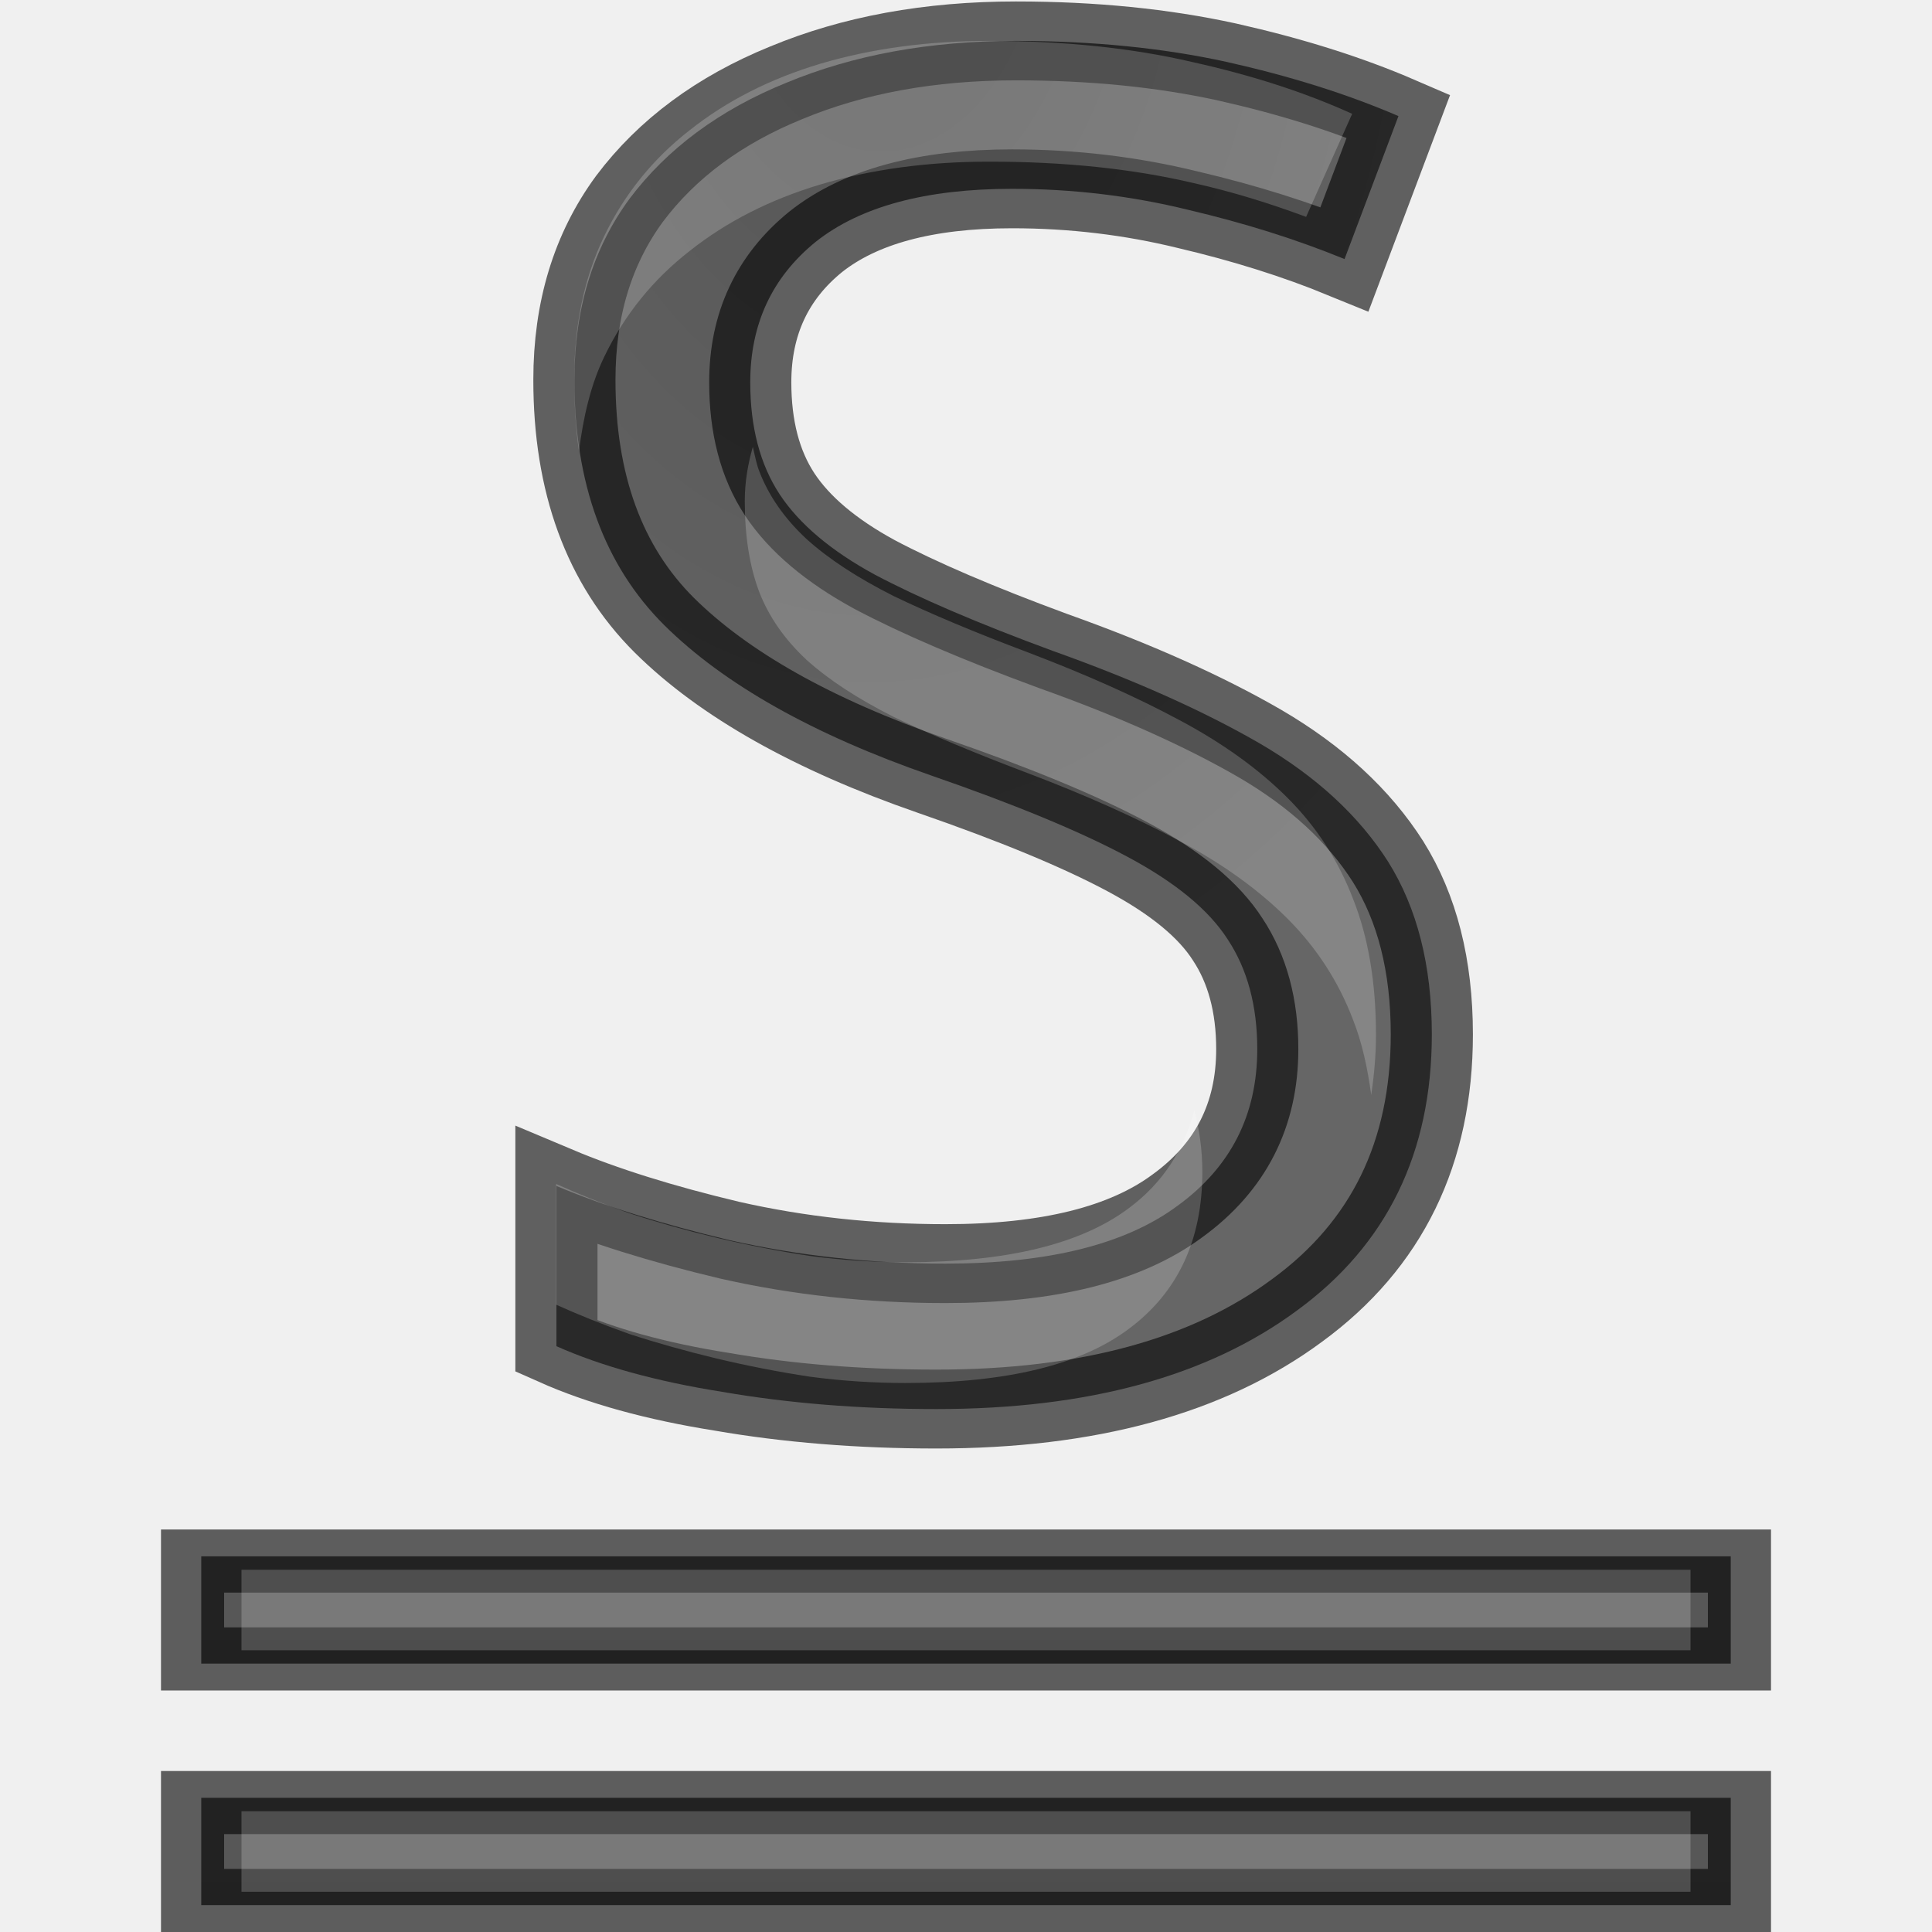
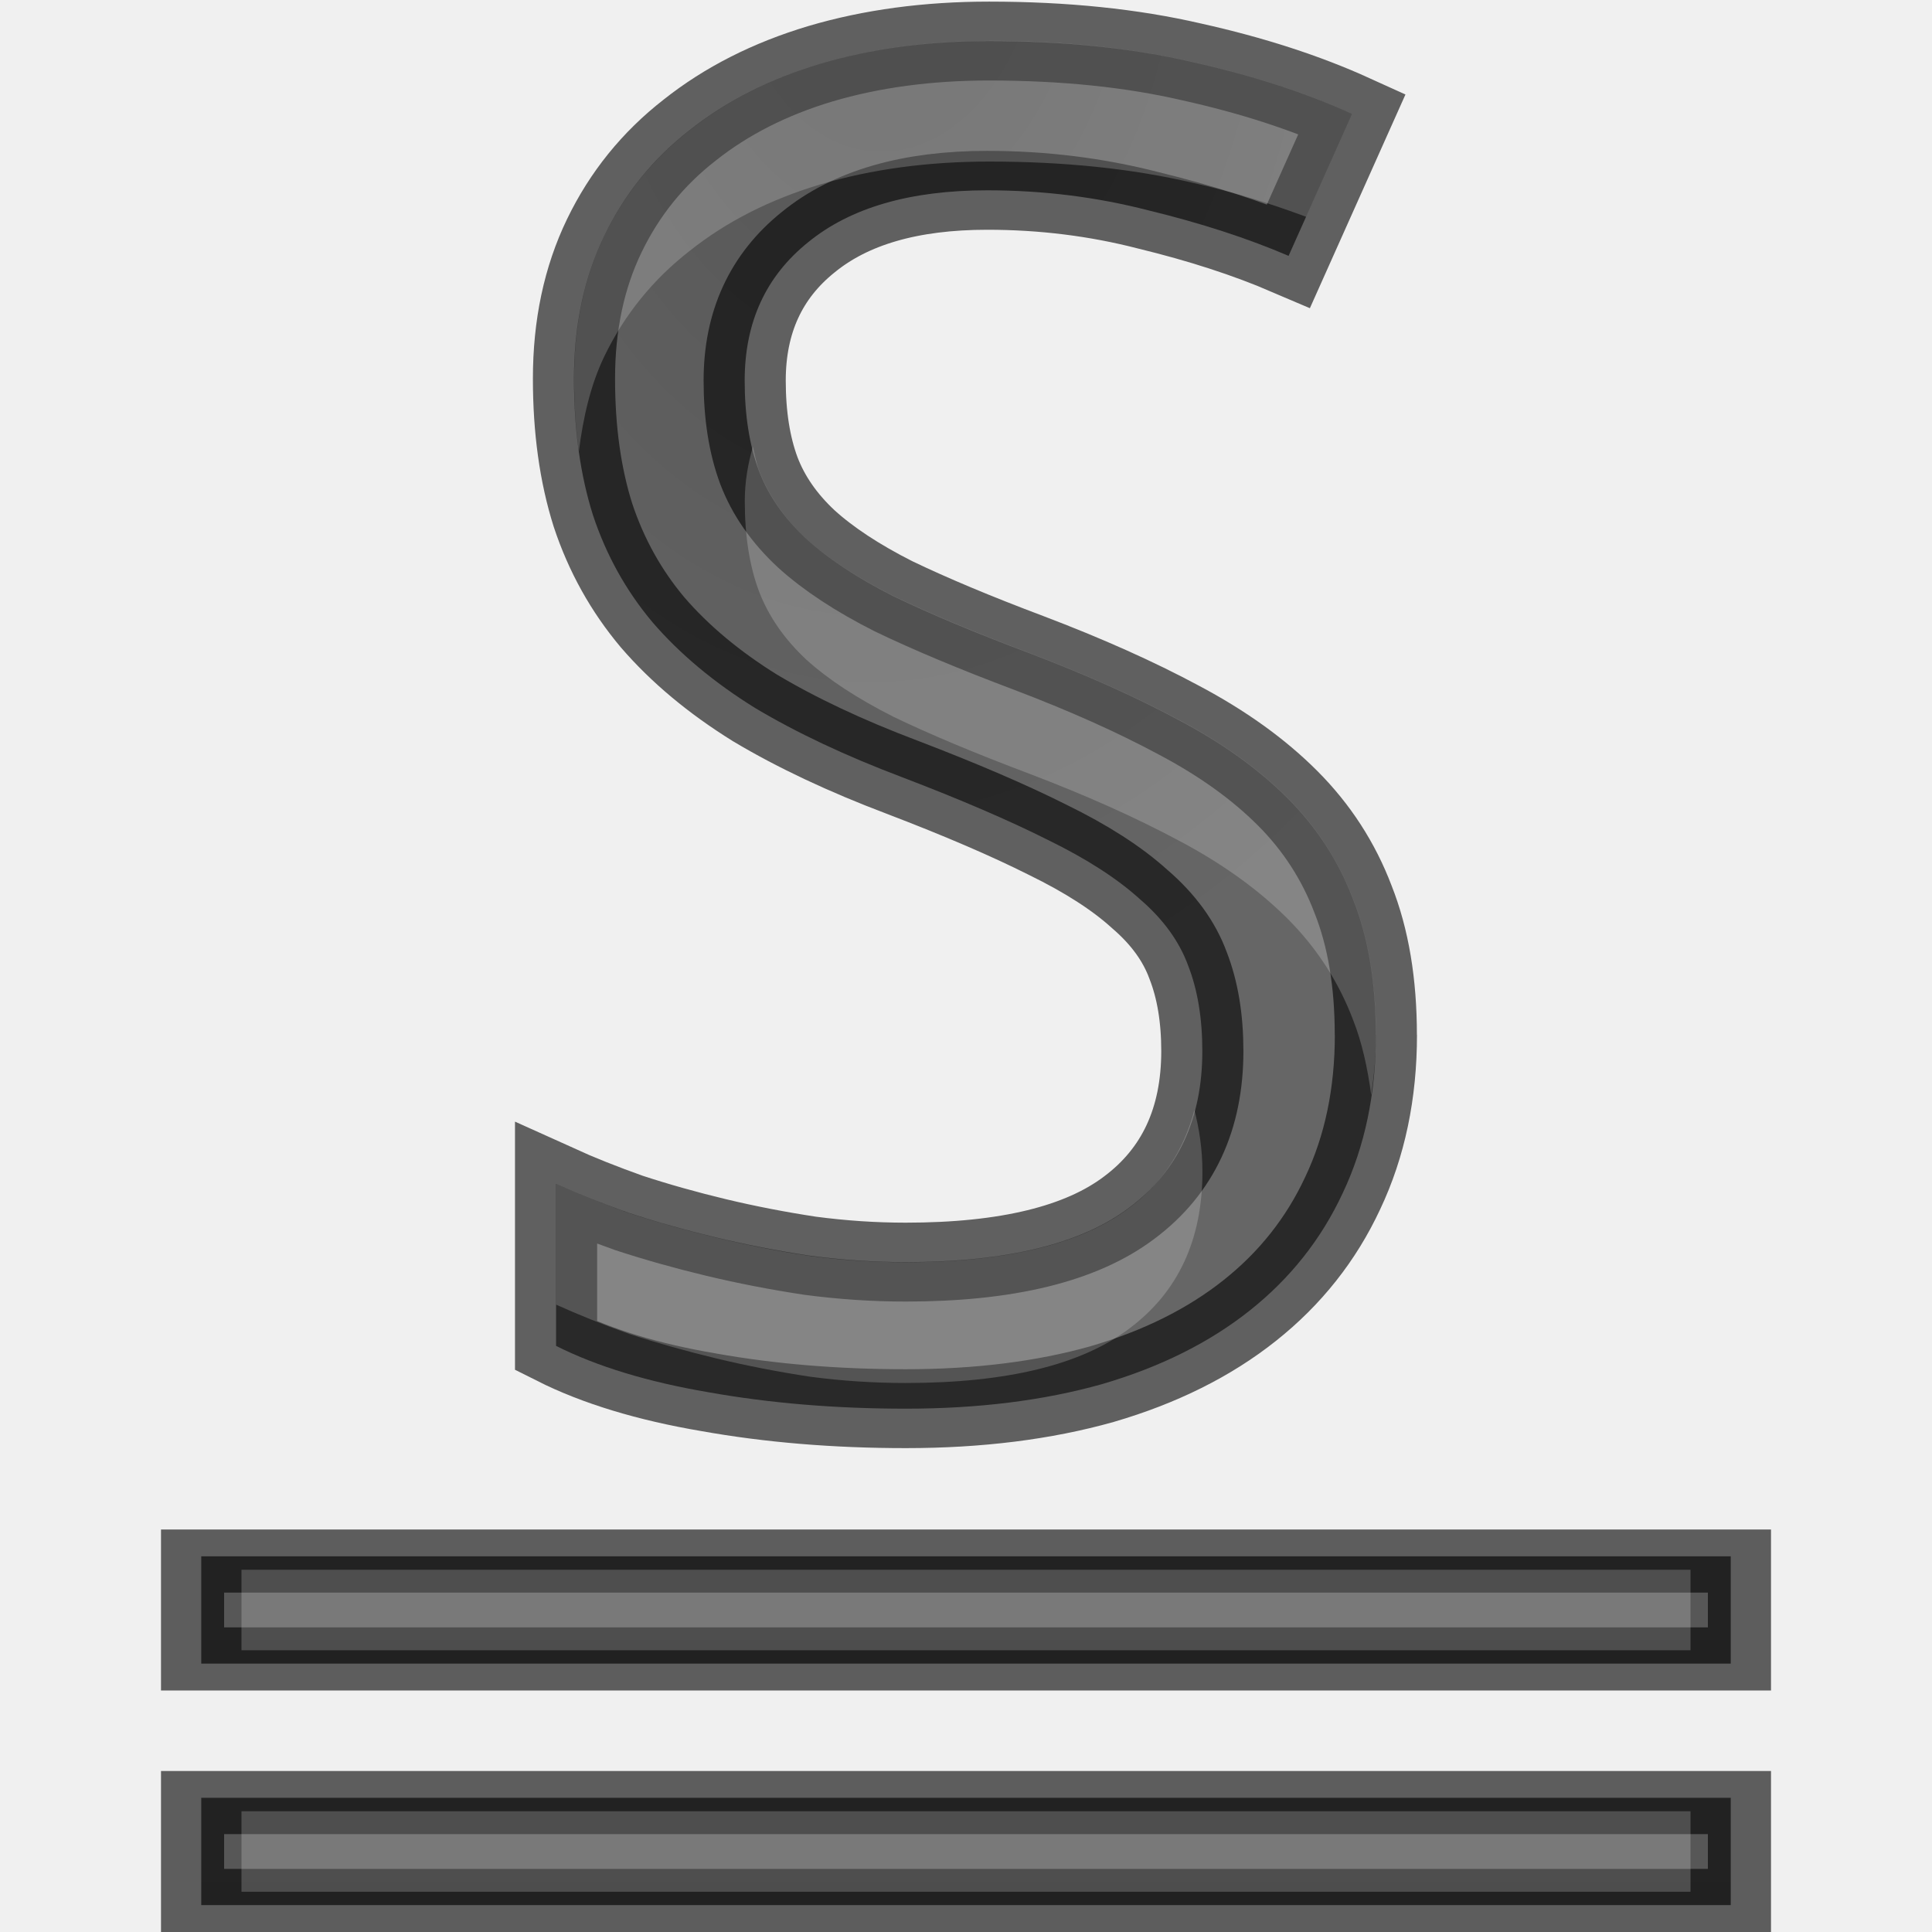
- <svg xmlns="http://www.w3.org/2000/svg" xmlns:xlink="http://www.w3.org/1999/xlink" height="24" width="24" version="1.1" id="svg51">
-   <defs id="defs55">
-     <radialGradient xlink:href="#a" id="radialGradient876" cx="10.779" cy="4.334" fx="10.779" fy="4.334" r="4.99" gradientTransform="matrix(-1.86457,-0.06934735,0.09819771,-2.863317,30.45231,13.15627)" gradientUnits="userSpaceOnUse" />
-     <linearGradient id="b-2" gradientTransform="matrix(1,0,0,0.66667,1,9.9999)" gradientUnits="userSpaceOnUse" x1="12" x2="12" xlink:href="#a" y1="22" />
-     <linearGradient id="linearGradient921">
-       <stop offset="0" stop-color="#555" id="stop2-1" />
-       <stop offset="1" stop-color="#666" id="stop4-5" />
-     </linearGradient>
-     <linearGradient id="b-9" gradientTransform="matrix(1,0,0,0.66667,1,9.9999)" gradientUnits="userSpaceOnUse" x1="12" x2="12" xlink:href="#linearGradient921" y1="22" />
-     <linearGradient id="j-4" gradientUnits="userSpaceOnUse" x1="14" x2="14" xlink:href="#d" y1="25" y2="22" />
-     <linearGradient id="linearGradient959">
-       <stop offset="0" stop-opacity="0" id="stop13-9" />
-       <stop offset=".5" id="stop15-1" />
-       <stop offset="1" stop-opacity="0" id="stop17-0" />
-     </linearGradient>
-     <radialGradient id="i-7" cx="9" cy="43.5" gradientTransform="matrix(1,0,0,0.75,-6,-9.125)" gradientUnits="userSpaceOnUse" r="2" xlink:href="#c" />
-     <linearGradient id="linearGradient964">
-       <stop offset="0" id="stop8-5" />
-       <stop offset="1" stop-opacity="0" id="stop10-8" />
-     </linearGradient>
-     <radialGradient id="h-7" cx="40" cy="43.5" gradientTransform="matrix(1,0,0,0.75,-20,-9.125)" gradientUnits="userSpaceOnUse" r="2" xlink:href="#c" />
-   </defs>
-   <linearGradient id="a">
-     <stop offset="0" stop-color="#555" id="stop2" />
-     <stop offset="1" stop-color="#666" id="stop4" />
+ <svg xmlns="http://www.w3.org/2000/svg" xmlns:xlink="http://www.w3.org/1999/xlink" height="24" width="24">
+   <radialGradient id="a" cx="10.779" cy="4.334" gradientTransform="matrix(-1.86457 -.06934735 .09819771 -2.863317 30.45231 13.15627)" gradientUnits="userSpaceOnUse" r="4.99" xlink:href="#c" />
+   <linearGradient id="b" gradientTransform="matrix(1 0 0 .66667 1 9.9999)" gradientUnits="userSpaceOnUse" x1="12" x2="12" xlink:href="#c" y1="22" />
+   <linearGradient id="c">
+     <stop offset="0" stop-color="#555" />
+     <stop offset="1" stop-color="#666" />
  </linearGradient>
-   <linearGradient id="b" gradientUnits="userSpaceOnUse" x1="13" x2="13" xlink:href="#a" y1="25" y2="3" />
-   <linearGradient id="c">
-     <stop offset="0" id="stop8" />
-     <stop offset="1" stop-opacity="0" id="stop10" />
-   </linearGradient>
-   <linearGradient id="d">
-     <stop offset="0" stop-opacity="0" id="stop13" />
-     <stop offset=".5" id="stop15" />
-     <stop offset="1" stop-opacity="0" id="stop17" />
-   </linearGradient>
-   <radialGradient id="e" cx="40" cy="43.5" gradientTransform="matrix(.8773314 0 0 .75 -17.14229 -11.625)" gradientUnits="userSpaceOnUse" r="2" xlink:href="#c" />
-   <radialGradient id="f" cx="9" cy="43.5" gradientTransform="matrix(.8773314 0 0 .75 -1.350319 -11.625)" gradientUnits="userSpaceOnUse" r="2" xlink:href="#c" />
-   <linearGradient id="g" gradientTransform="matrix(.8773314 0 0 1 -5.736976 -22.5)" gradientUnits="userSpaceOnUse" x1="25" x2="25" xlink:href="#d" y1="45" y2="42" />
-   <radialGradient id="h" cx="40" cy="43.5" gradientTransform="matrix(1 0 0 .75 -20 -9.125)" gradientUnits="userSpaceOnUse" r="2" xlink:href="#c" />
-   <radialGradient id="i" cx="9" cy="43.5" gradientTransform="matrix(1 0 0 .75 -6 -9.125)" gradientUnits="userSpaceOnUse" r="2" xlink:href="#c" />
-   <linearGradient id="j" gradientUnits="userSpaceOnUse" x1="14" x2="14" xlink:href="#d" y1="25" y2="22" />
-   <linearGradient id="k" gradientUnits="userSpaceOnUse" x1="12.047" x2="11.445" xlink:href="#a" y1="25.56" y2="4.35" />
-   <g id="g995" transform="translate(0,-1)">
-     <text transform="scale(1.020481,0.9799303)" id="text868" y="18.648" x="5.57" style="font-style:normal;font-weight:normal;font-size:23.627px;line-height:1.25;font-family:sans-serif;letter-spacing:0px;word-spacing:0px;fill:url(#radialGradient876);fill-opacity:1;stroke:#000000;stroke-width:1;stroke-miterlimit:4;stroke-dasharray:none;stroke-opacity:0.6" xml:space="preserve">
-       <tspan style="font-style:normal;font-variant:normal;font-weight:normal;font-stretch:normal;font-family:'Droid Sans';-inkscape-font-specification:'Droid Sans';fill:url(#radialGradient876);fill-opacity:1;stroke:#000000;stroke-width:1;stroke-miterlimit:4;stroke-dasharray:none;stroke-opacity:0.6" y="18.648" x="5.57" id="tspan866">S</tspan>
-     </text>
-     <path id="text880" d="m 12.289,1.508 c -0.761,0 -1.46,0.095 -2.096,0.283 C 9.565,1.979 9.024,2.255 8.568,2.617 8.113,2.971 7.759,3.408 7.508,3.928 c -0.251,0.52 -0.375,1.112 -0.375,1.775 0,0.318 0.019,0.619 0.059,0.902 C 7.246,6.184 7.336,5.783 7.508,5.428 7.759,4.908 8.113,4.471 8.568,4.117 9.024,3.755 9.565,3.479 10.193,3.291 c 0.636,-0.188 1.334,-0.283 2.096,-0.283 0.934,0 1.774,0.088 2.52,0.262 0.517,0.115 0.979,0.262 1.416,0.424 L 16.797,2.414 C 16.216,2.15 15.554,1.935 14.809,1.77 14.063,1.596 13.223,1.508 12.289,1.508 Z M 9.352,6.551 c -0.06,0.21 -0.1,0.43 -0.1,0.674 0,0.43 0.058,0.803 0.176,1.119 0.118,0.309 0.313,0.593 0.588,0.85 0.275,0.249 0.637,0.485 1.084,0.711 0.455,0.219 1.013,0.452 1.672,0.701 0.714,0.271 1.337,0.55 1.871,0.836 0.542,0.286 0.992,0.611 1.354,0.973 0.361,0.362 0.632,0.781 0.812,1.256 0.11,0.278 0.179,0.594 0.225,0.932 0.035,-0.241 0.059,-0.488 0.059,-0.748 0,-0.648 -0.095,-1.209 -0.283,-1.684 -0.181,-0.475 -0.451,-0.894 -0.812,-1.256 C 15.635,10.552 15.184,10.228 14.643,9.941 14.109,9.655 13.486,9.377 12.771,9.105 12.112,8.857 11.555,8.623 11.1,8.404 10.652,8.178 10.29,7.942 10.016,7.693 9.741,7.437 9.545,7.153 9.428,6.844 9.394,6.754 9.376,6.65 9.352,6.551 Z m 5.486,8.234 c -0.13,0.496 -0.391,0.906 -0.807,1.217 -0.596,0.452 -1.524,0.678 -2.779,0.678 -0.392,0 -0.789,-0.025 -1.189,-0.078 C 9.662,16.541 9.275,16.465 8.898,16.375 8.522,16.285 8.16,16.183 7.814,16.07 7.477,15.95 7.175,15.828 6.908,15.707 v 1.5 c 0.267,0.121 0.569,0.243 0.906,0.363 0.345,0.113 0.707,0.214 1.084,0.305 0.377,0.09 0.764,0.166 1.164,0.227 0.4,0.053 0.797,0.078 1.189,0.078 1.256,0 2.183,-0.226 2.779,-0.678 0.604,-0.452 0.906,-1.101 0.906,-1.945 0,-0.287 -0.041,-0.537 -0.1,-0.771 z" style="font-style:normal;font-weight:normal;font-size:23.627px;line-height:1.25;font-family:sans-serif;letter-spacing:0px;word-spacing:0px;opacity:0.2;fill:#ffffff;fill-opacity:1;stroke:none;stroke-width:0.591;stroke-opacity:0.578" />
+   <g transform="translate(0 -1)">
+     <path d="m16.749 14.138q0 1.119-.404 2.007-.392.877-1.131 1.488-.738.611-1.8.934-1.061.311-2.388.311-1.281 0-2.4-.208-1.108-.196-1.857-.588v-2.054q.392.185.888.369.508.173 1.061.311.554.138 1.142.231.588.081 1.165.081 1.846 0 2.723-.692.888-.692.888-1.984 0-.623-.173-1.084-.162-.461-.588-.842-.415-.392-1.119-.75-.704-.369-1.777-.796-1.027-.404-1.788-.877-.75-.485-1.246-1.084-.485-.6-.727-1.361-.231-.761-.231-1.73 0-1.015.369-1.811.369-.796 1.038-1.338.669-.554 1.592-.842.934-.288 2.054-.288 1.373 0 2.469.265 1.096.254 1.95.658l-.773 1.8q-.75-.335-1.707-.577-.946-.254-1.961-.254-1.407 0-2.18.658-.773.646-.773 1.754 0 .658.173 1.142.173.473.577.865.404.381 1.061.727.669.335 1.638.715 1.05.415 1.834.854.796.438 1.327.992.531.554.796 1.281.277.727.277 1.719z" fill="url(#a)" stroke="#000" stroke-opacity=".6" transform="scale(1.020481 .9799303)" />
+     <path d="m12.289 1.508c-.761 0-1.46.095-2.096.283-.628.188-1.17.464-1.625.826-.455.354-.809.791-1.061 1.311-.251.52-.375 1.112-.375 1.775 0 .318.019.619.059.902.054-.422.145-.823.316-1.178.251-.52.605-.956 1.061-1.311.455-.362.997-.638 1.625-.826.636-.188 1.334-.283 2.096-.283.934 0 1.774.088 2.52.262.517.115.979.262 1.416.424l.572-1.279c-.581-.264-1.243-.479-1.988-.645-.746-.173-1.586-.262-2.52-.262zm-2.937 5.043c-.06.21-.1.43-.1.674 0 .43.058.803.176 1.119.118.309.313.593.588.85.275.249.637.485 1.084.711.455.219 1.013.452 1.672.701.714.271 1.337.55 1.871.836.542.286.992.611 1.354.973.361.362.632.781.812 1.256.11.278.179.594.225.932.035-.241.059-.488.059-.748 0-.648-.095-1.209-.283-1.684-.181-.475-.451-.894-.812-1.256-.361-.362-.812-.686-1.354-.973-.534-.286-1.157-.565-1.871-.836-.659-.249-1.217-.483-1.672-.701-.447-.226-.809-.462-1.084-.711-.275-.256-.47-.541-.588-.85-.033-.09-.052-.194-.076-.293zm5.486 8.234c-.13.496-.391.906-.807 1.217-.596.452-1.524.678-2.779.678-.392 0-.789-.025-1.189-.078-.4-.06-.787-.136-1.164-.227s-.739-.192-1.084-.305c-.337-.121-.639-.243-.906-.363v1.5c.267.121.569.243.906.363.345.113.707.214 1.084.305s.764.166 1.164.227c.4.053.797.078 1.189.078 1.256 0 2.183-.226 2.779-.678.604-.452.906-1.101.906-1.945 0-.287-.041-.537-.1-.771z" fill="#fff" opacity=".2" />
  </g>
-   <g transform="translate(1.162529e-8,-3)" id="g59">
-     <path style="fill:url(#b-2)" d="m 2.5,22.333 v 1.333 h 19 V 22.333 Z" id="path53" />
-     <path style="opacity:0.61;fill:none;stroke:#000000;stroke-width:0.784" d="m 2.392,22.392 v 1.216 h 19.216 V 22.392 Z" id="path55" />
-     <path style="opacity:0.2;fill:#ffffff" d="m 3,22.5 v 1 h 18 v -1 z" id="path57" />
+   <g transform="translate(0 -3)">
+     <path d="m2.5 22.333v1.333h19v-1.333z" fill="url(#b)" />
+     <path d="m2.392 22.392v1.216h19.216v-1.216z" fill="none" opacity=".61" stroke="#000" stroke-width=".784" />
+     <path d="m3 22.5v1h18v-1z" fill="#fff" opacity=".2" />
  </g>
-   <g id="g863">
-     <path id="path33" d="m 2.5,22.333 v 1.333 h 19 V 22.333 Z" style="fill:url(#b-9)" />
-     <path id="path35" d="m 2.392,22.392 v 1.216 h 19.216 V 22.392 Z" style="opacity:0.61;fill:none;stroke:#000000;stroke-width:0.784" />
-     <path id="path37" d="m 3,22.5 v 1 h 18 v -1 z" style="opacity:0.2;fill:#ffffff" />
-   </g>
+   <path d="m2.5 22.333v1.333h19v-1.333z" fill="url(#b)" />
+   <path d="m2.392 22.392v1.216h19.216v-1.216z" fill="none" opacity=".61" stroke="#000" stroke-width=".784" />
+   <path d="m3 22.5v1h18v-1z" fill="#fff" opacity=".2" />
</svg>
